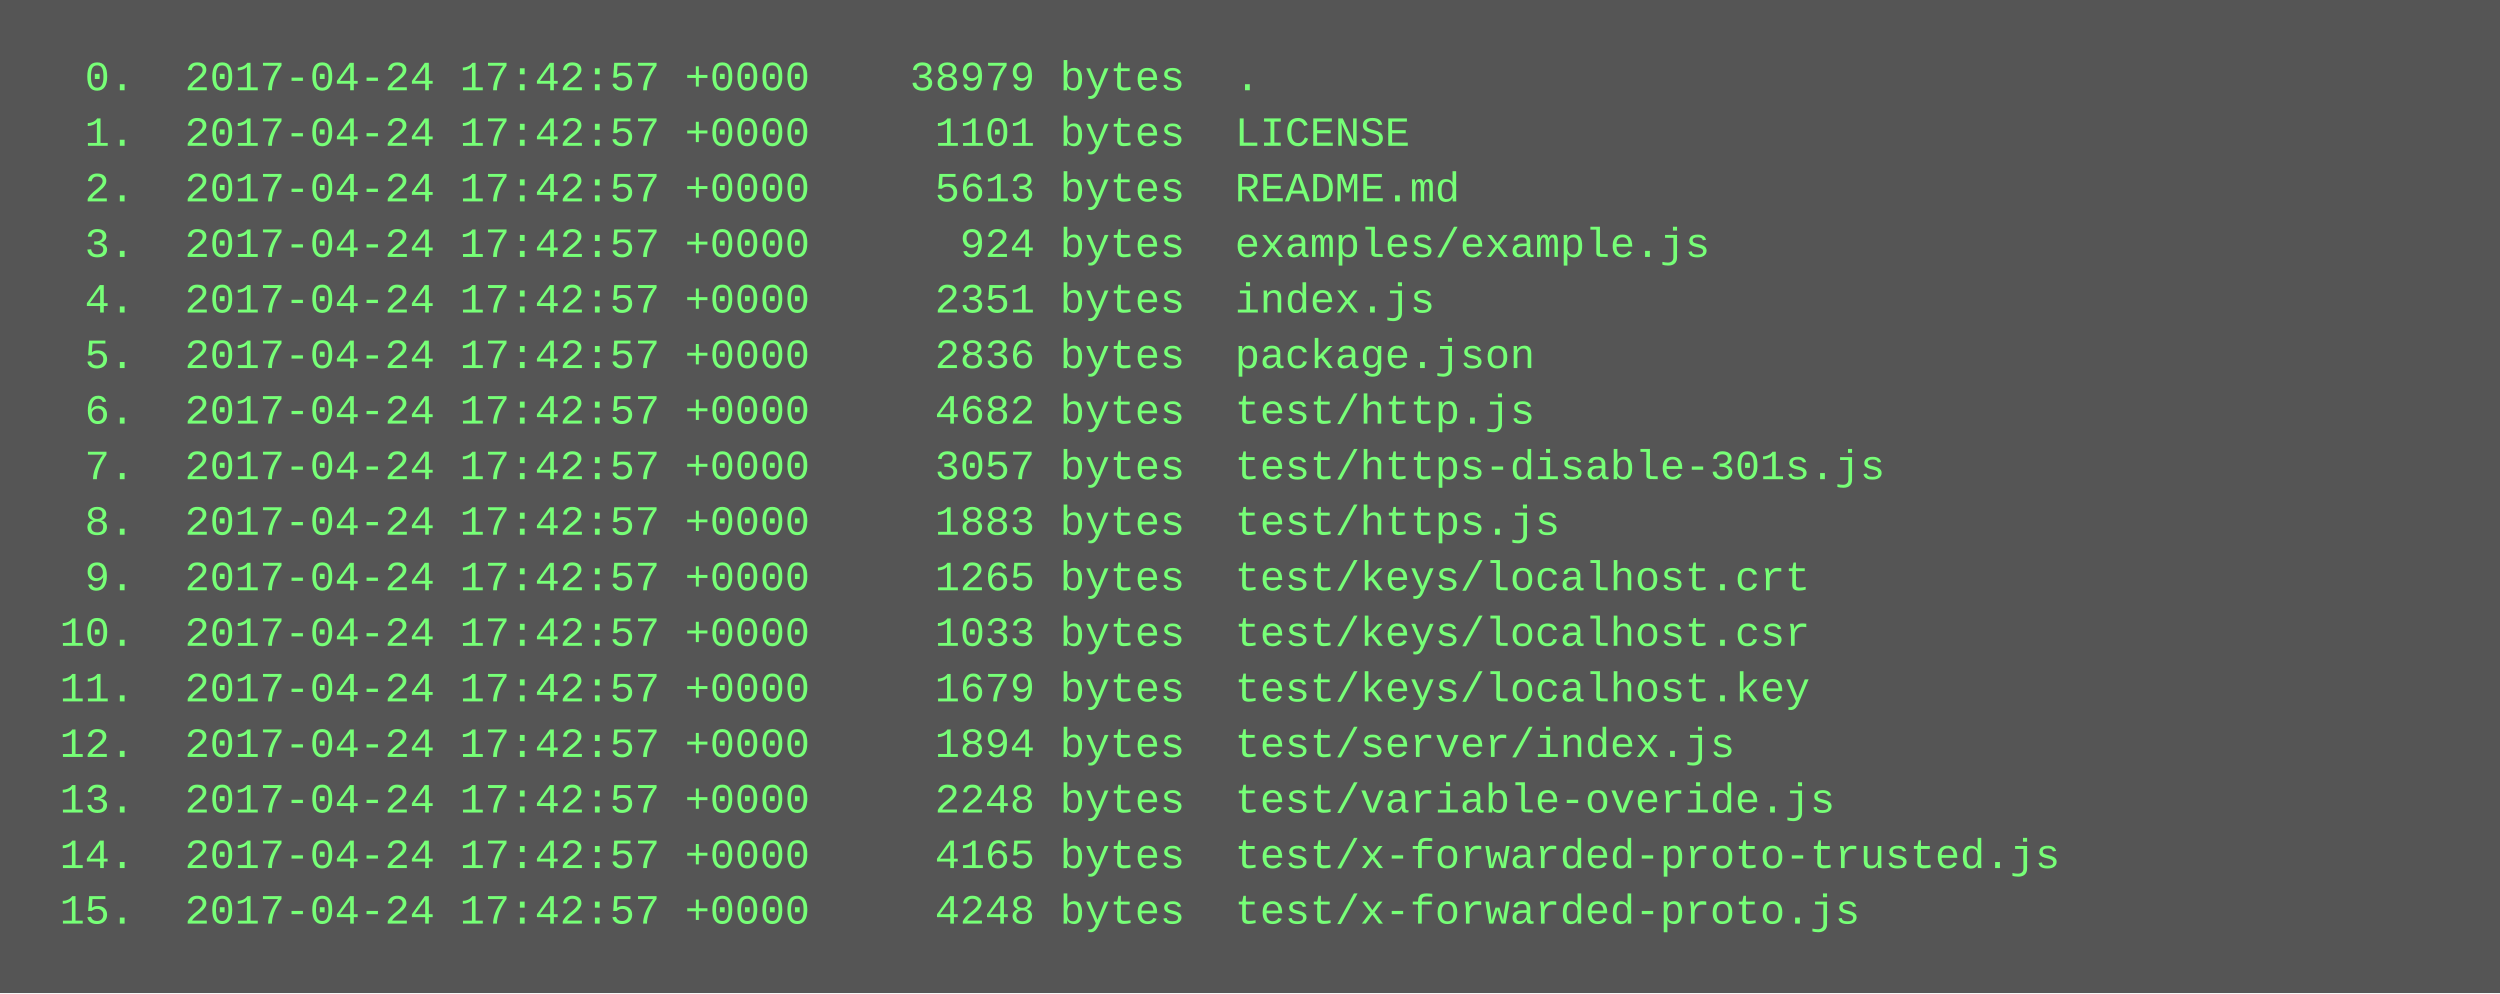
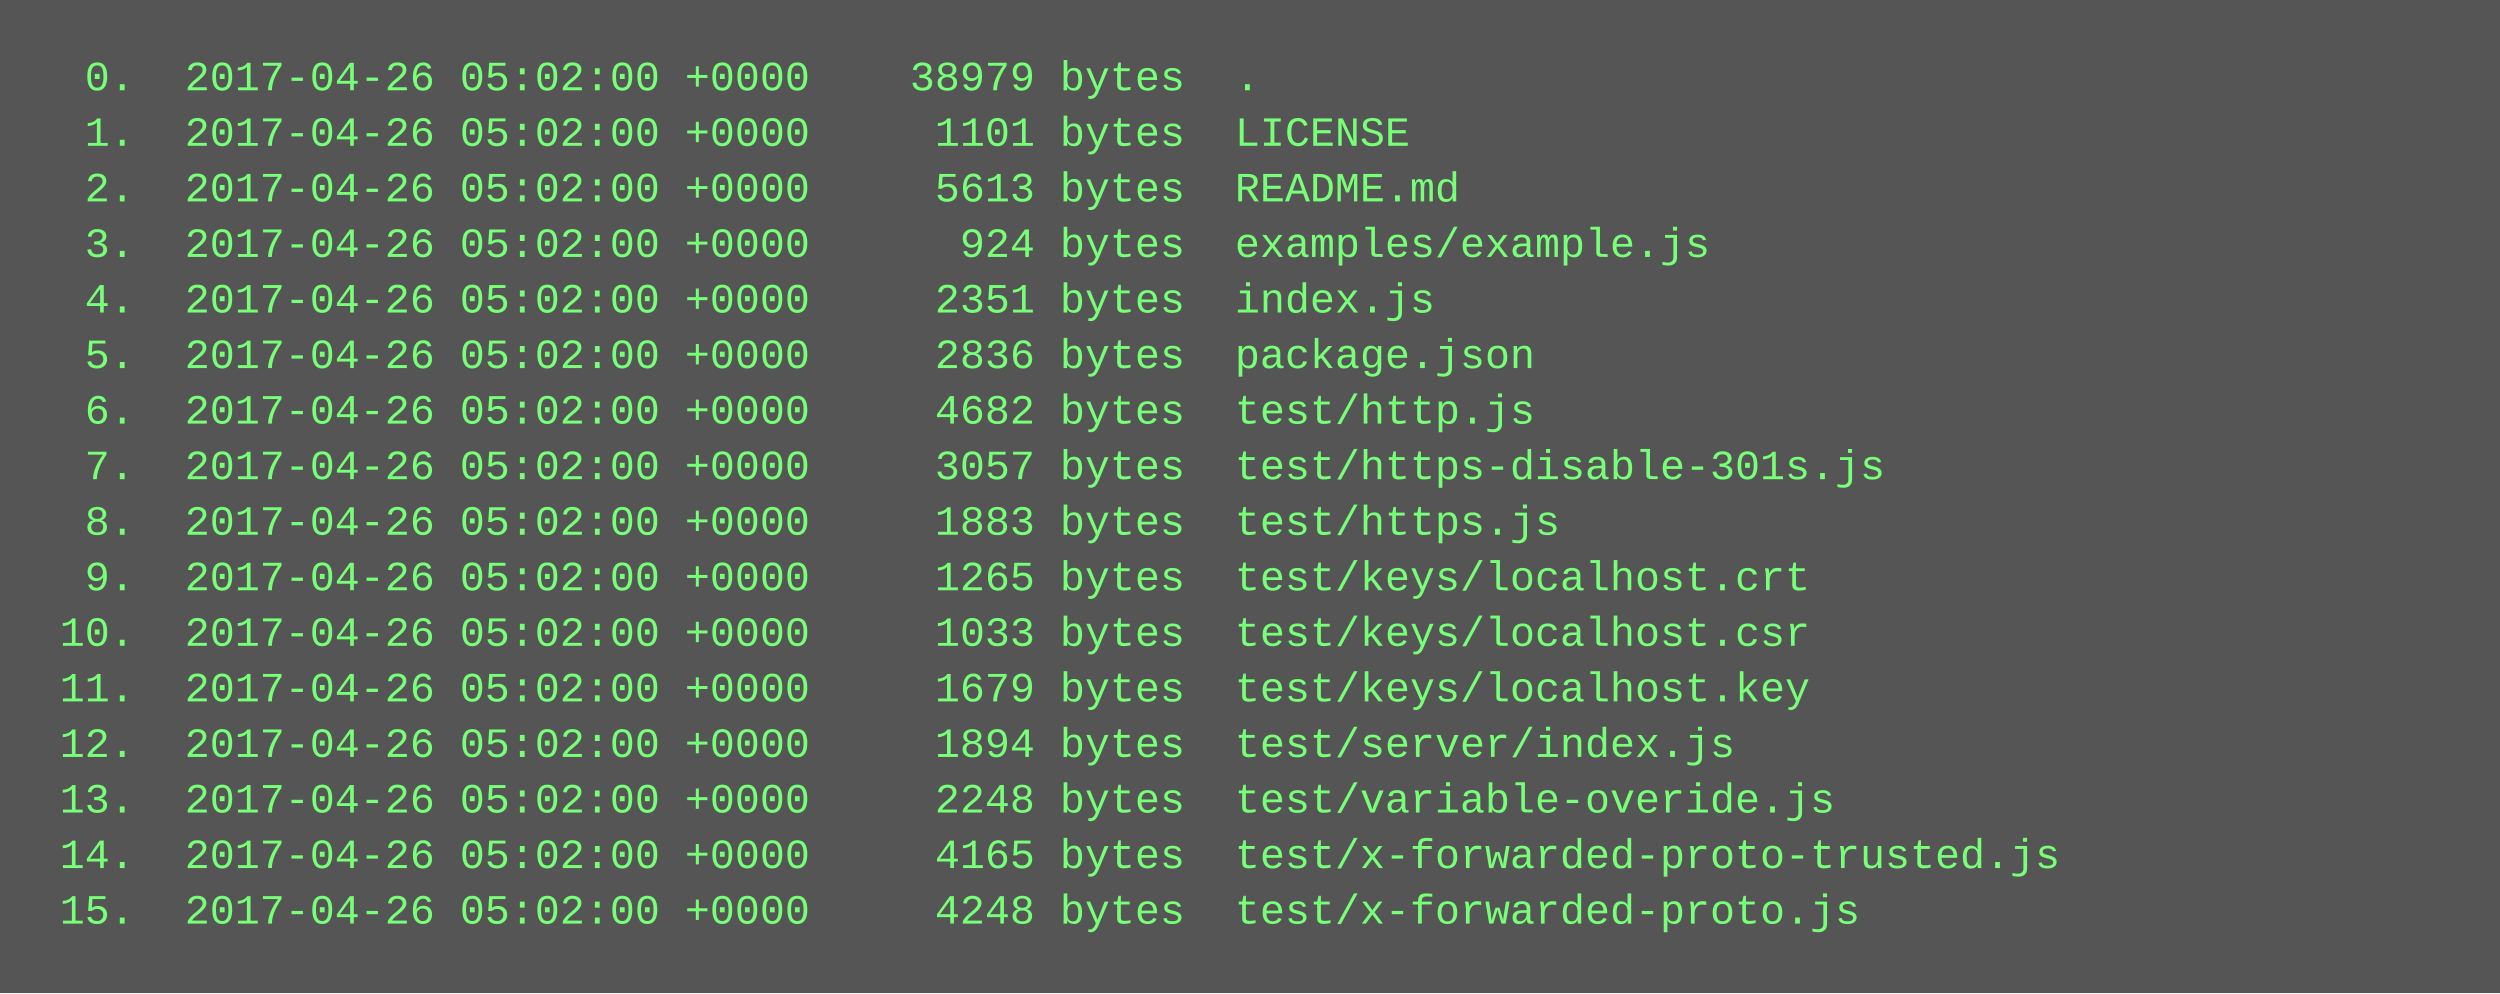
<svg xmlns="http://www.w3.org/2000/svg" height="286" width="720">
  <rect height="286" fill="#555" width="720" />
  <text fill="#7f7" font-family="Courier New" font-size="12" xml:space="preserve">
-     <tspan x="10" y="26">  0.  2017-04-24 17:42:57 +0000    38979 bytes  .</tspan>
-     <tspan x="10" y="42">  1.  2017-04-24 17:42:57 +0000     1101 bytes  LICENSE</tspan>
-     <tspan x="10" y="58">  2.  2017-04-24 17:42:57 +0000     5613 bytes  README.md</tspan>
-     <tspan x="10" y="74">  3.  2017-04-24 17:42:57 +0000      924 bytes  examples/example.js</tspan>
-     <tspan x="10" y="90">  4.  2017-04-24 17:42:57 +0000     2351 bytes  index.js</tspan>
-     <tspan x="10" y="106">  5.  2017-04-24 17:42:57 +0000     2836 bytes  package.json</tspan>
-     <tspan x="10" y="122">  6.  2017-04-24 17:42:57 +0000     4682 bytes  test/http.js</tspan>
-     <tspan x="10" y="138">  7.  2017-04-24 17:42:57 +0000     3057 bytes  test/https-disable-301s.js</tspan>
-     <tspan x="10" y="154">  8.  2017-04-24 17:42:57 +0000     1883 bytes  test/https.js</tspan>
-     <tspan x="10" y="170">  9.  2017-04-24 17:42:57 +0000     1265 bytes  test/keys/localhost.crt</tspan>
-     <tspan x="10" y="186"> 10.  2017-04-24 17:42:57 +0000     1033 bytes  test/keys/localhost.csr</tspan>
-     <tspan x="10" y="202"> 11.  2017-04-24 17:42:57 +0000     1679 bytes  test/keys/localhost.key</tspan>
-     <tspan x="10" y="218"> 12.  2017-04-24 17:42:57 +0000     1894 bytes  test/server/index.js</tspan>
-     <tspan x="10" y="234"> 13.  2017-04-24 17:42:57 +0000     2248 bytes  test/variable-overide.js</tspan>
-     <tspan x="10" y="250"> 14.  2017-04-24 17:42:57 +0000     4165 bytes  test/x-forwarded-proto-trusted.js</tspan>
-     <tspan x="10" y="266"> 15.  2017-04-24 17:42:57 +0000     4248 bytes  test/x-forwarded-proto.js</tspan>
+     <tspan x="10" y="26">  0.  2017-04-26 05:02:00 +0000    38979 bytes  .</tspan>
+     <tspan x="10" y="42">  1.  2017-04-26 05:02:00 +0000     1101 bytes  LICENSE</tspan>
+     <tspan x="10" y="58">  2.  2017-04-26 05:02:00 +0000     5613 bytes  README.md</tspan>
+     <tspan x="10" y="74">  3.  2017-04-26 05:02:00 +0000      924 bytes  examples/example.js</tspan>
+     <tspan x="10" y="90">  4.  2017-04-26 05:02:00 +0000     2351 bytes  index.js</tspan>
+     <tspan x="10" y="106">  5.  2017-04-26 05:02:00 +0000     2836 bytes  package.json</tspan>
+     <tspan x="10" y="122">  6.  2017-04-26 05:02:00 +0000     4682 bytes  test/http.js</tspan>
+     <tspan x="10" y="138">  7.  2017-04-26 05:02:00 +0000     3057 bytes  test/https-disable-301s.js</tspan>
+     <tspan x="10" y="154">  8.  2017-04-26 05:02:00 +0000     1883 bytes  test/https.js</tspan>
+     <tspan x="10" y="170">  9.  2017-04-26 05:02:00 +0000     1265 bytes  test/keys/localhost.crt</tspan>
+     <tspan x="10" y="186"> 10.  2017-04-26 05:02:00 +0000     1033 bytes  test/keys/localhost.csr</tspan>
+     <tspan x="10" y="202"> 11.  2017-04-26 05:02:00 +0000     1679 bytes  test/keys/localhost.key</tspan>
+     <tspan x="10" y="218"> 12.  2017-04-26 05:02:00 +0000     1894 bytes  test/server/index.js</tspan>
+     <tspan x="10" y="234"> 13.  2017-04-26 05:02:00 +0000     2248 bytes  test/variable-overide.js</tspan>
+     <tspan x="10" y="250"> 14.  2017-04-26 05:02:00 +0000     4165 bytes  test/x-forwarded-proto-trusted.js</tspan>
+     <tspan x="10" y="266"> 15.  2017-04-26 05:02:00 +0000     4248 bytes  test/x-forwarded-proto.js</tspan>
  </text>
</svg>
